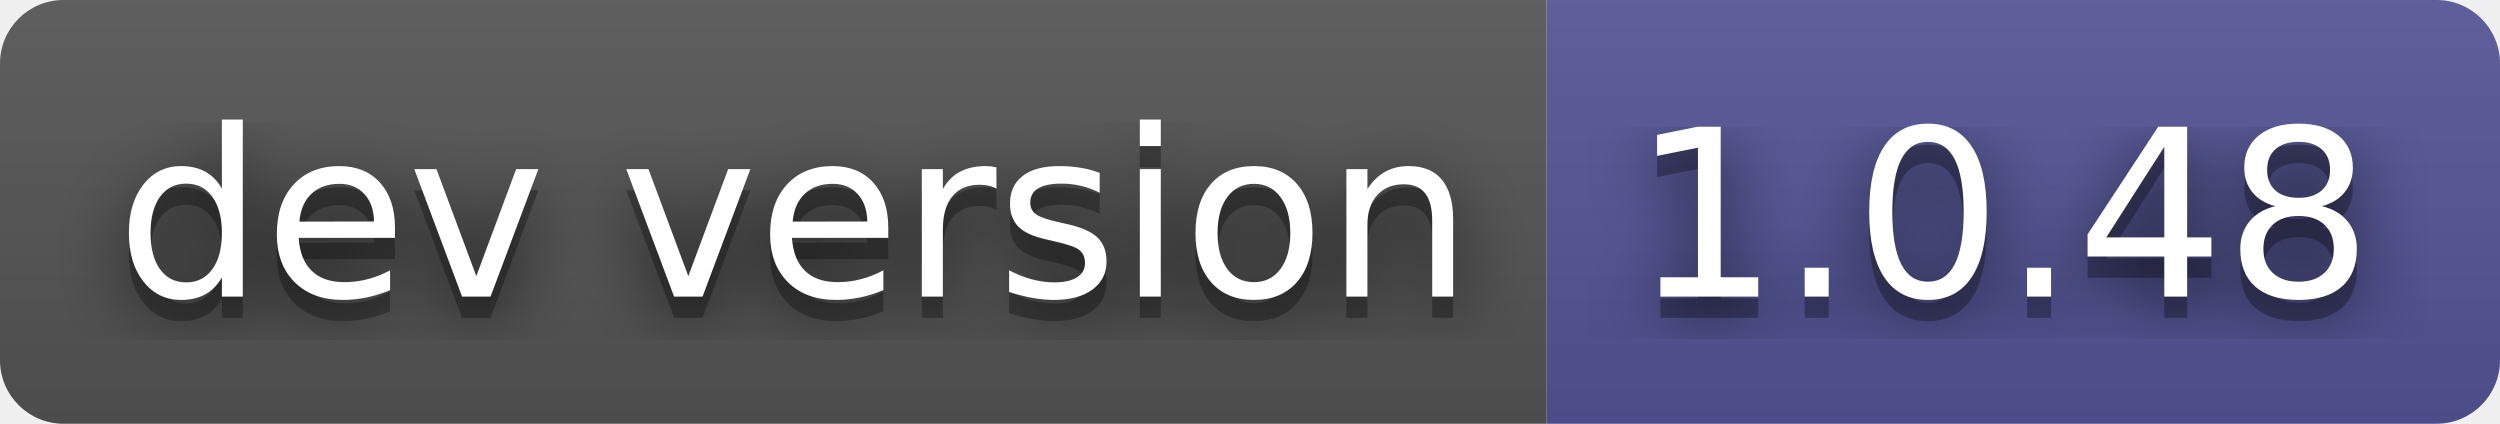
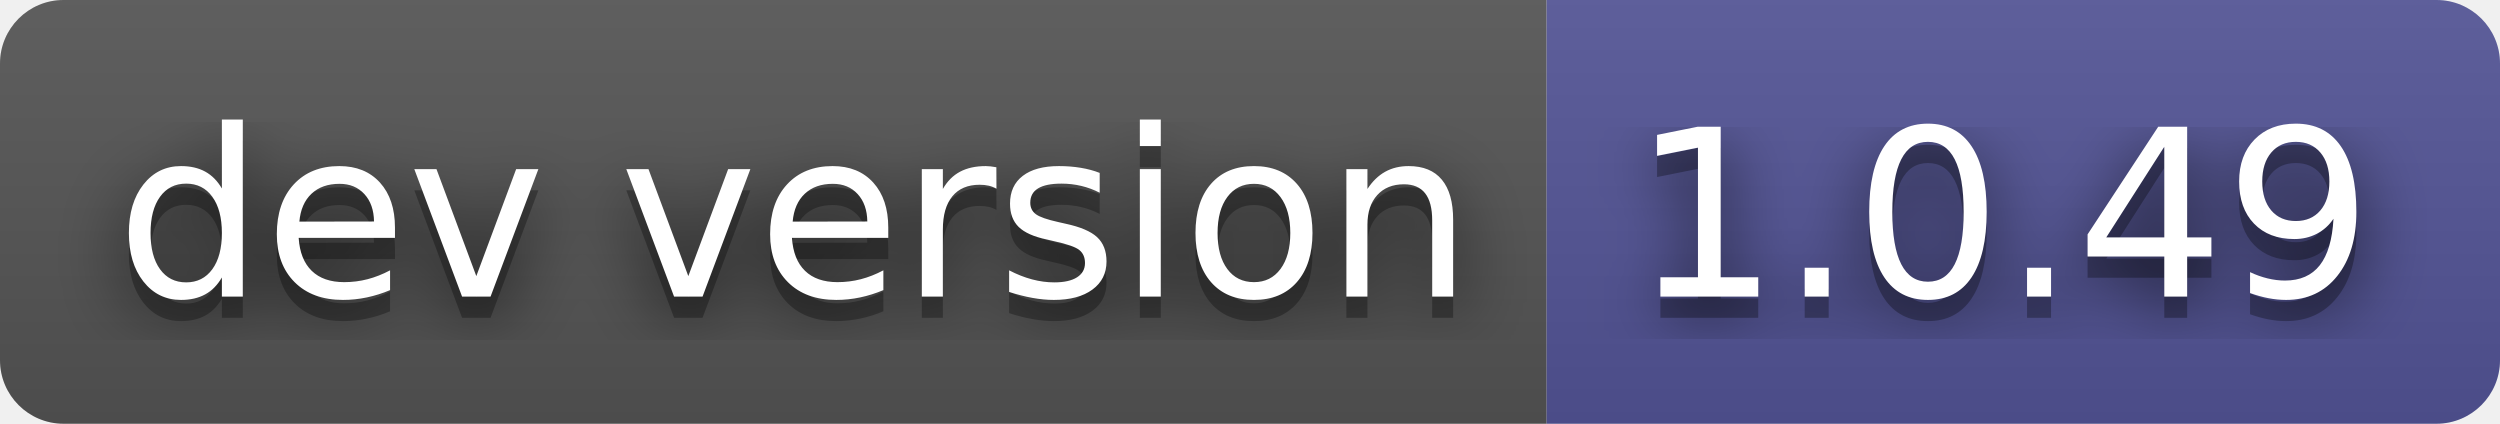
- <svg xmlns="http://www.w3.org/2000/svg" width="118" height="20" role="img" aria-label="dev version: 1.0.48">
+ <svg xmlns="http://www.w3.org/2000/svg" width="118" height="20" role="img" aria-label="dev version: 1.0.49">
  <filter id="blur">
    <feGaussianBlur stdDeviation="16" />
  </filter>
  <linearGradient id="s" x2="0" y2="100%">
    <stop offset="0" stop-color="#bbb" stop-opacity=".1" />
    <stop offset="1" stop-opacity=".1" />
  </linearGradient>
  <clipPath id="r">
    <rect width="118" height="20" rx="3" />
  </clipPath>
  <g clip-path="url(#r)">
    <rect width="73" height="20" fill="#555" />
    <rect x="73" width="45" height="20" fill="#535597" />
    <rect width="118" height="20" fill="url(#s)" />
  </g>
  <g fill="#fff" text-anchor="middle" font-family="Verdana,Geneva,DejaVu Sans,sans-serif" text-rendering="geometricPrecision" font-size="110">
    <g transform="scale(.1)">
      <g aria-hidden="true" fill="#010101">
        <text x="375" y="150" fill-opacity=".8" filter="url(#blur)" textLength="630">dev version</text>
        <text x="375" y="150" fill-opacity=".3" textLength="630">dev version</text>
      </g>
      <text x="375" y="140" textLength="630">dev version</text>
    </g>
    <g transform="scale(.1)">
      <g aria-hidden="true" fill="#010101">
-         <text x="945" y="150" fill-opacity=".8" filter="url(#blur)" textLength="350">1.0.48</text>
-         <text x="945" y="150" fill-opacity=".3" textLength="350">1.0.48</text>
+         <text x="945" y="150" fill-opacity=".8" filter="url(#blur)" textLength="350">1.0.49</text>
+         <text x="945" y="150" fill-opacity=".3" textLength="350">1.0.49</text>
      </g>
-       <text x="945" y="140" textLength="350">1.0.48</text>
+       <text x="945" y="140" textLength="350">1.0.49</text>
    </g>
  </g>
</svg>
